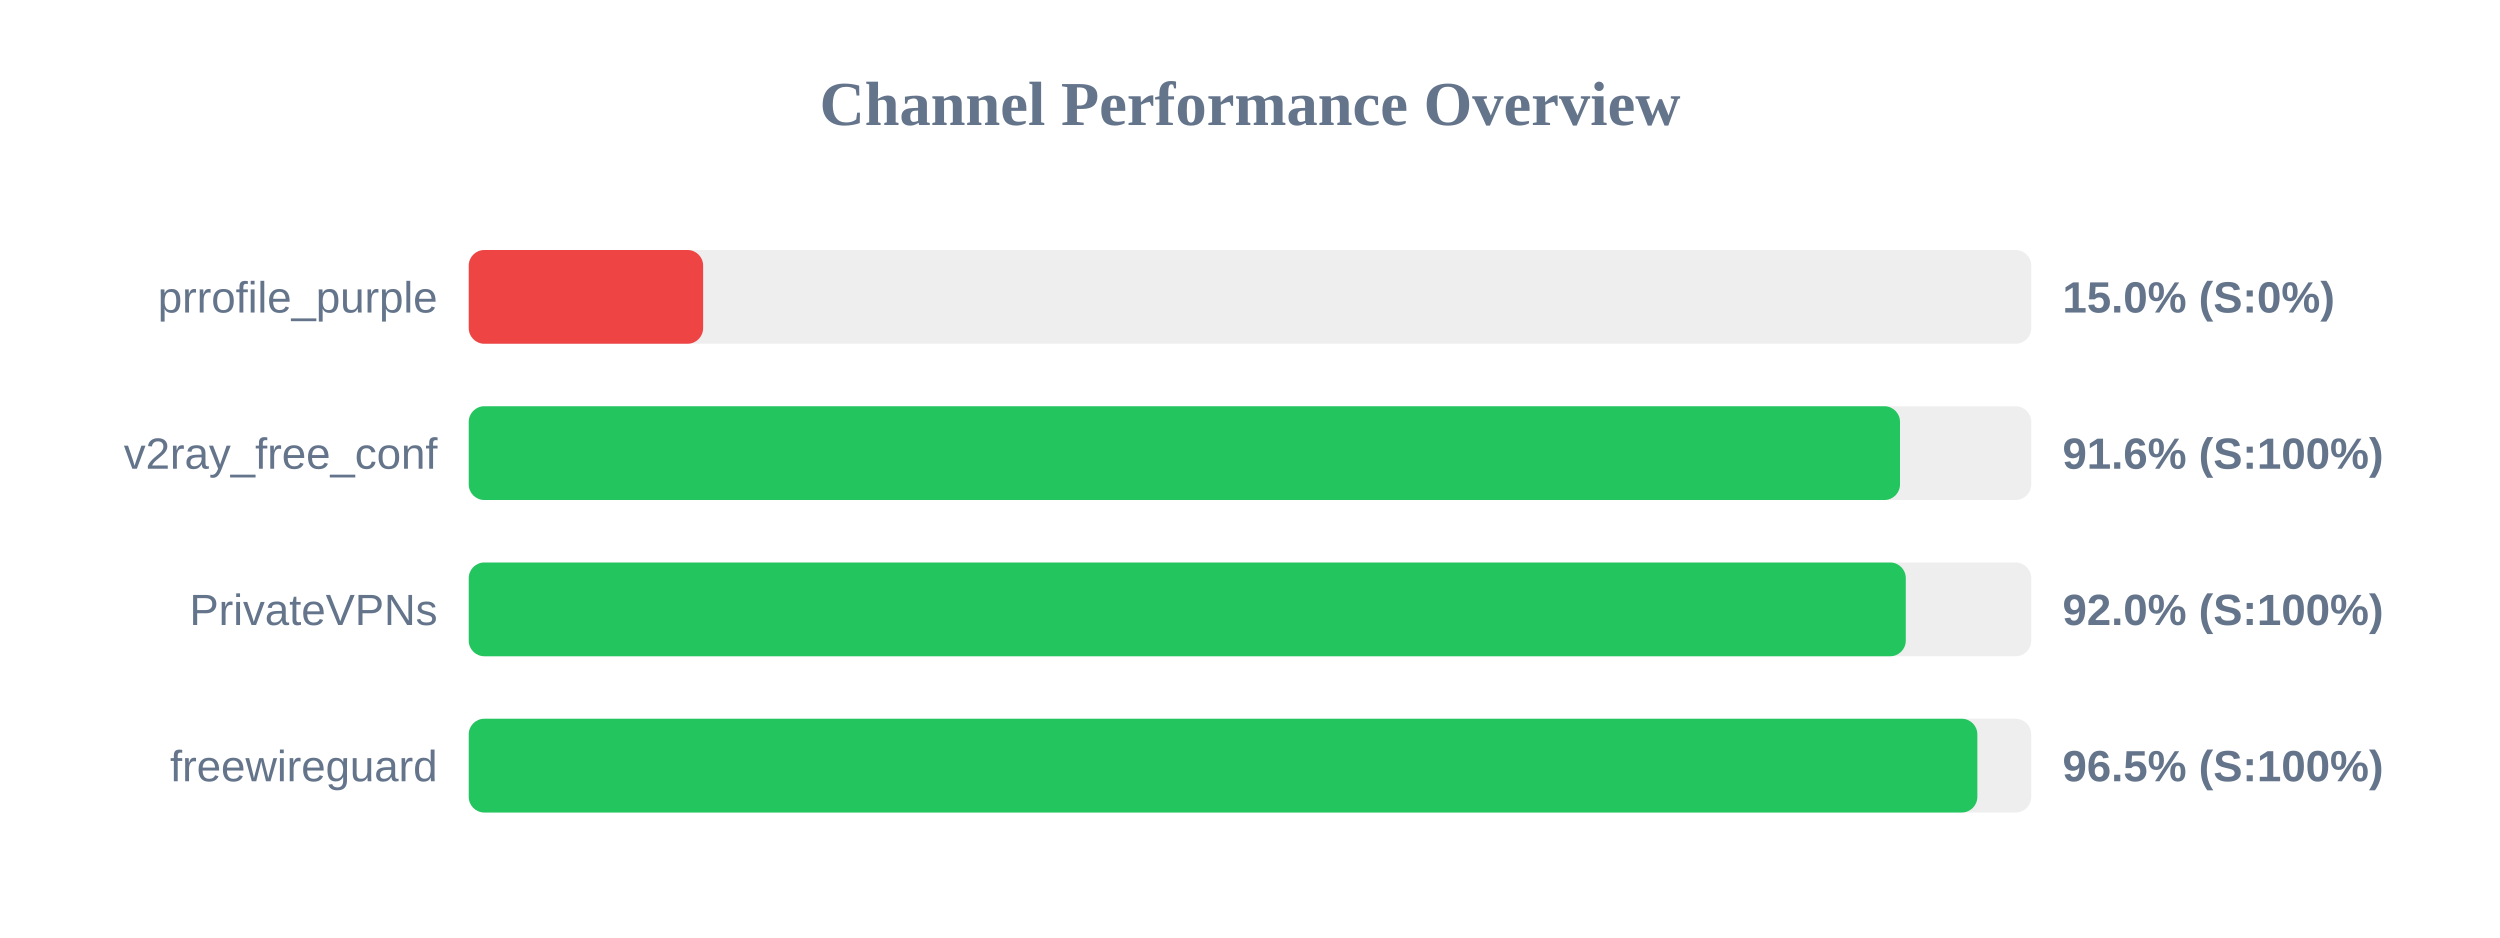
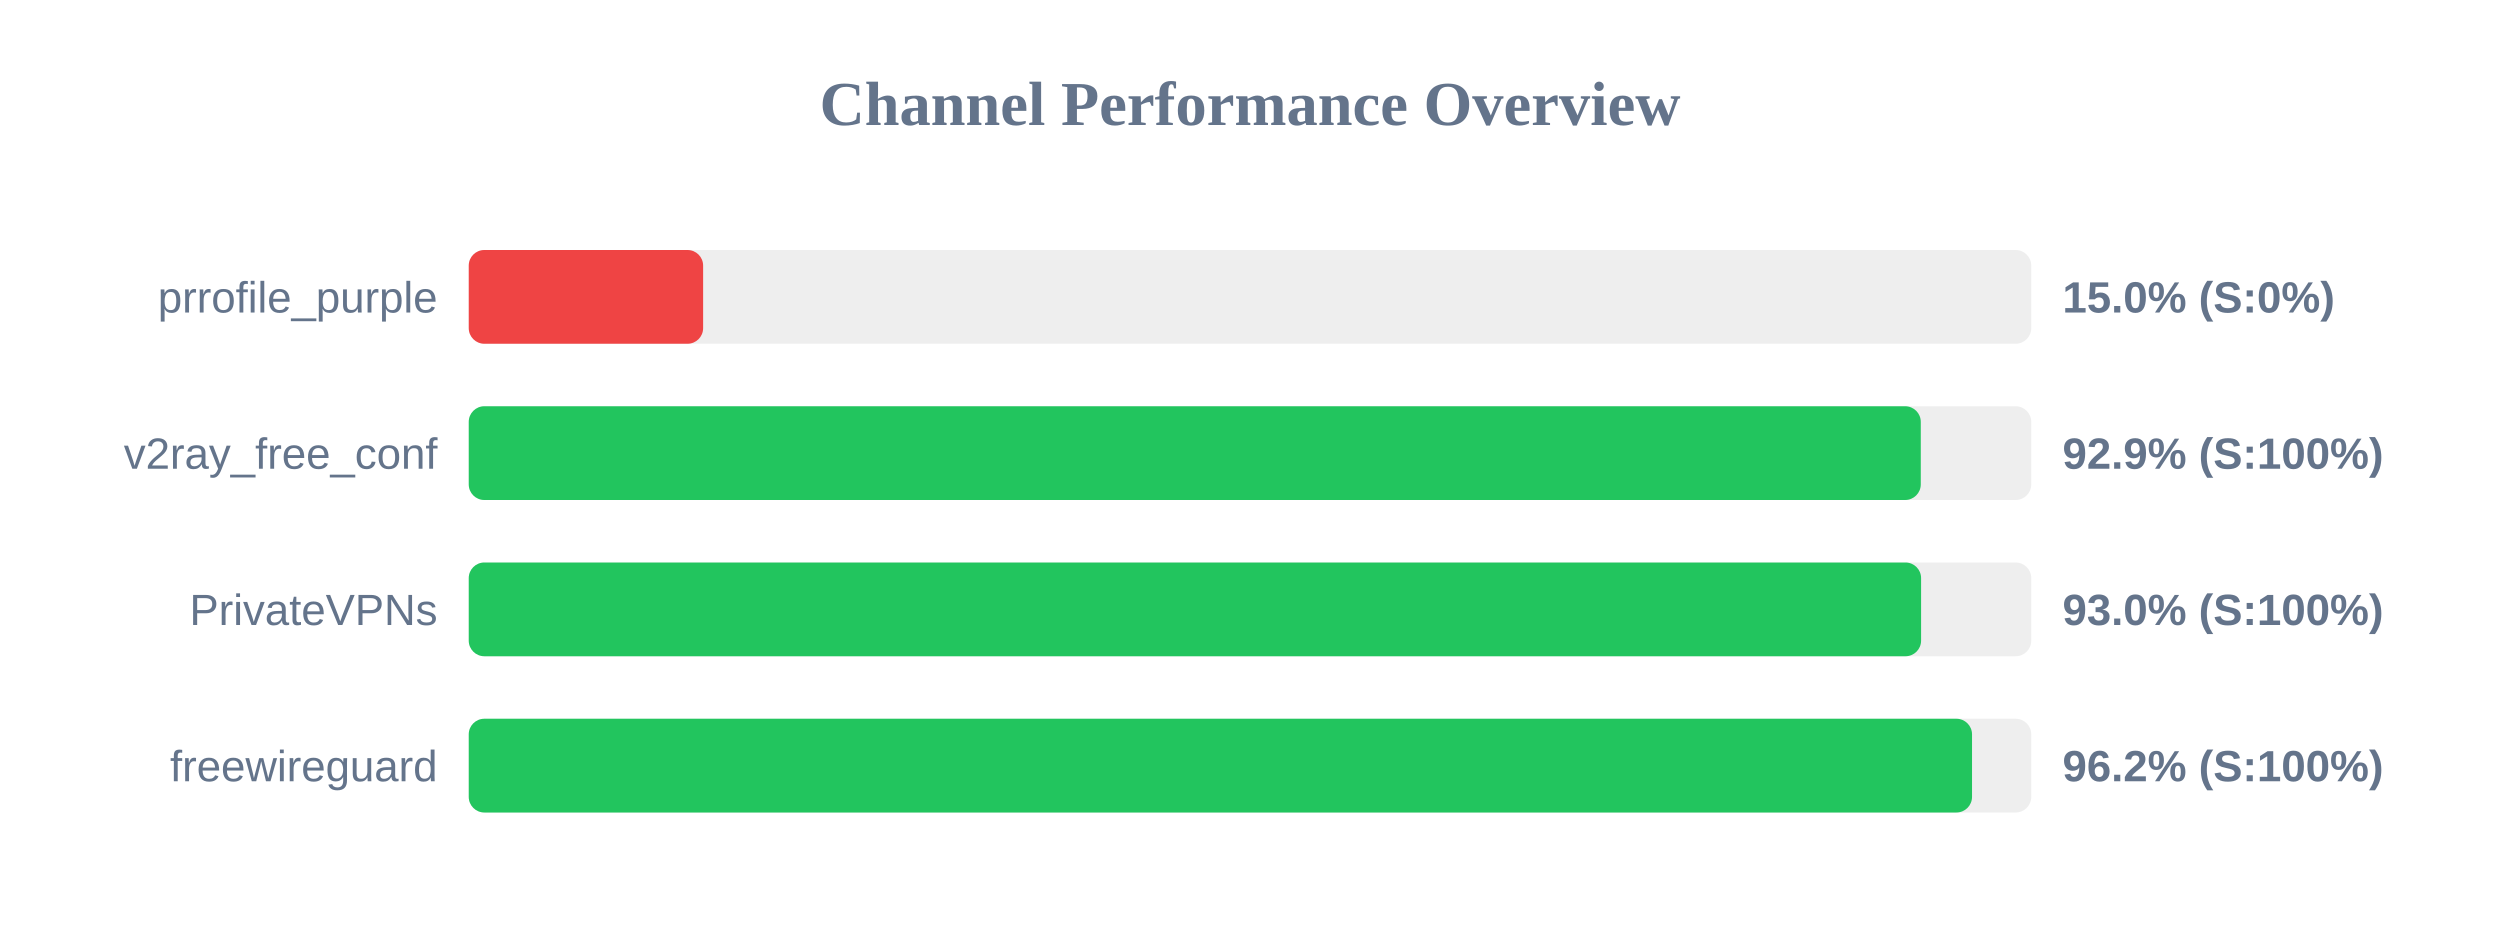
<svg xmlns="http://www.w3.org/2000/svg" width="800" height="300" version="1.1">
  <style>
        .row { font: 14px Arial; fill: #64748b; }
        .score { font: bold 14px Arial; fill: #64748b; }
    </style>
  <text x="400" y="40" text-anchor="middle" font-size="20px" font-weight="bold" fill="#64748b">Channel Performance Overview</text>
  <rect x="150" y="80" width="500" height="30" fill="#eee" rx="5" />
  <rect x="150" y="80" width="75.0" height="30" fill="#ef4444" rx="5" />
  <text x="140" y="100" text-anchor="end" class="row">prrofile_purple</text>
  <text x="660" y="100" text-anchor="start" class="score">15.0% (S:0%)</text>
  <rect x="150" y="130" width="500" height="30" fill="#eee" rx="5" />
-   <rect x="150" y="130" width="458.0" height="30" fill="#22c55e" rx="5" />
+   <rect x="150" y="130" width="464.65" height="30" fill="#22c55e" rx="5" />
  <text x="140" y="150" text-anchor="end" class="row">v2ray_free_conf</text>
-   <text x="660" y="150" text-anchor="start" class="score">91.6% (S:100%)</text>
+   <text x="660" y="150" text-anchor="start" class="score">92.9% (S:100%)</text>
  <rect x="150" y="180" width="500" height="30" fill="#eee" rx="5" />
-   <rect x="150" y="180" width="459.85" height="30" fill="#22c55e" rx="5" />
+   <rect x="150" y="180" width="464.75" height="30" fill="#22c55e" rx="5" />
  <text x="140" y="200" text-anchor="end" class="row">PrivateVPNs</text>
-   <text x="660" y="200" text-anchor="start" class="score">92.0% (S:100%)</text>
+   <text x="660" y="200" text-anchor="start" class="score">93.0% (S:100%)</text>
  <rect x="150" y="230" width="500" height="30" fill="#eee" rx="5" />
-   <rect x="150" y="230" width="482.75" height="30" fill="#22c55e" rx="5" />
+   <rect x="150" y="230" width="481.05" height="30" fill="#22c55e" rx="5" />
  <text x="140" y="250" text-anchor="end" class="row">freewireguard</text>
-   <text x="660" y="250" text-anchor="start" class="score">96.5% (S:100%)</text>
+   <text x="660" y="250" text-anchor="start" class="score">96.2% (S:100%)</text>
</svg>
